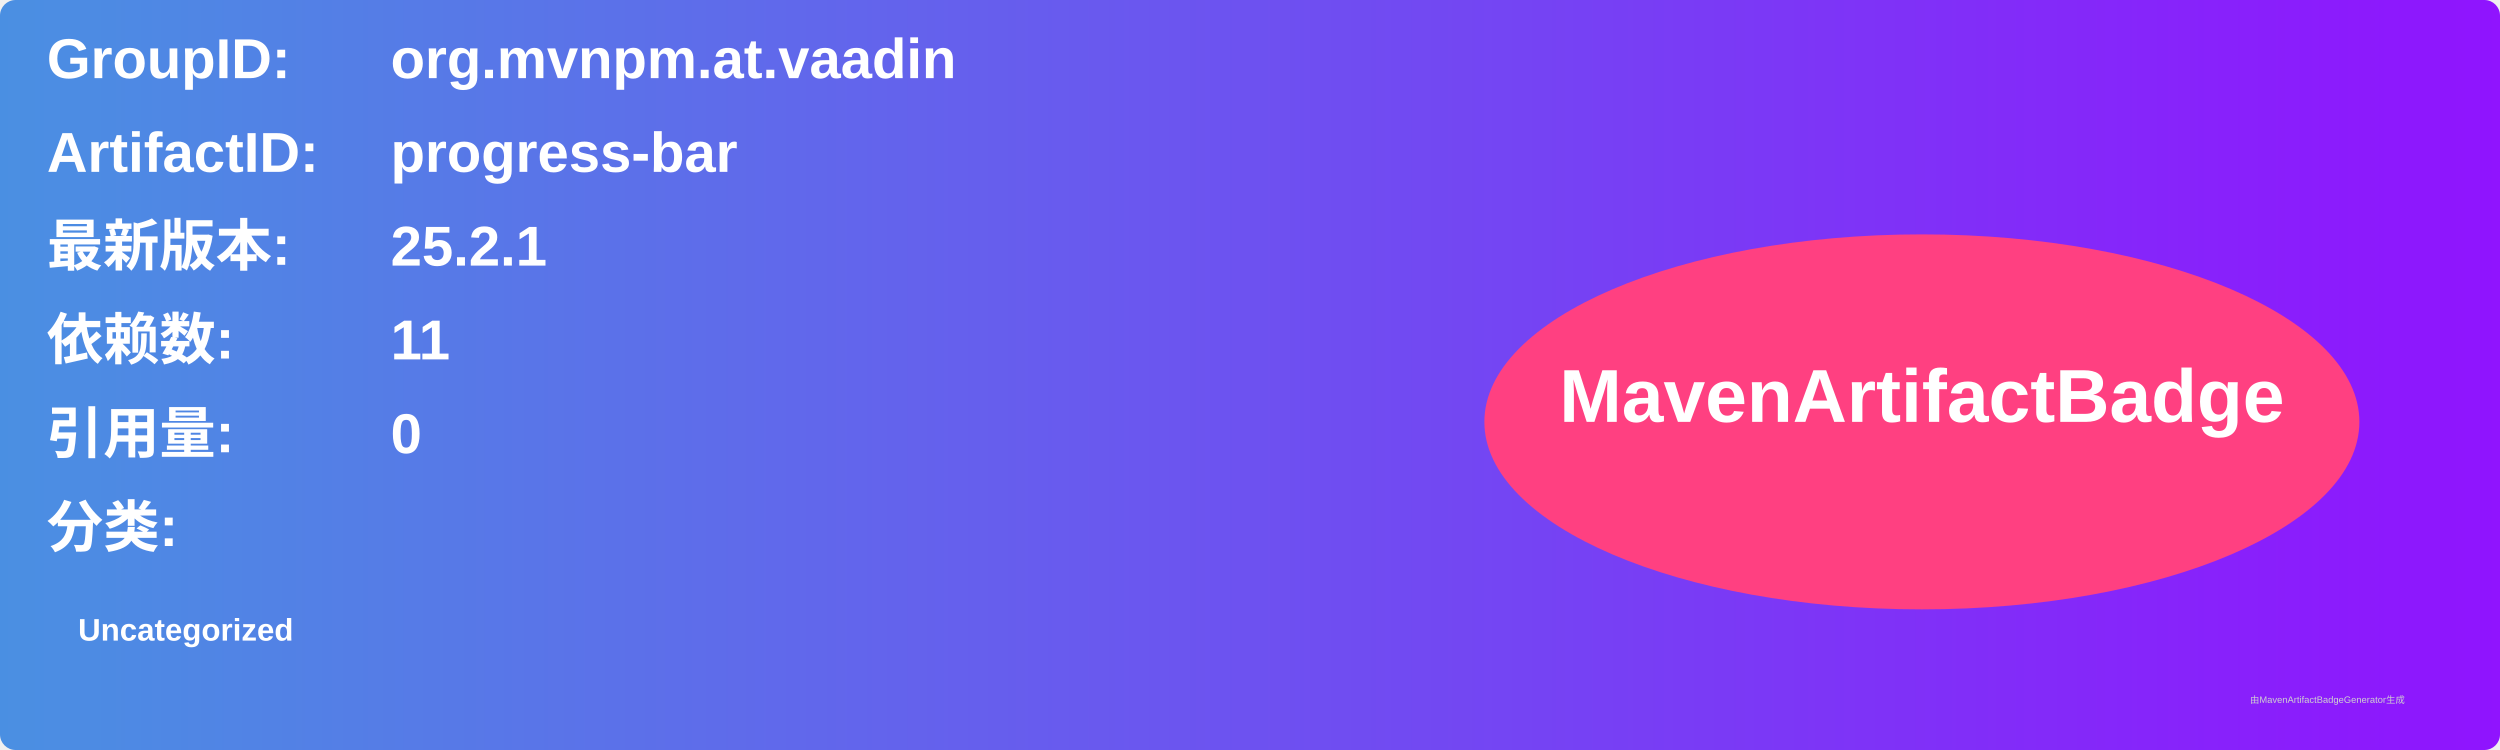
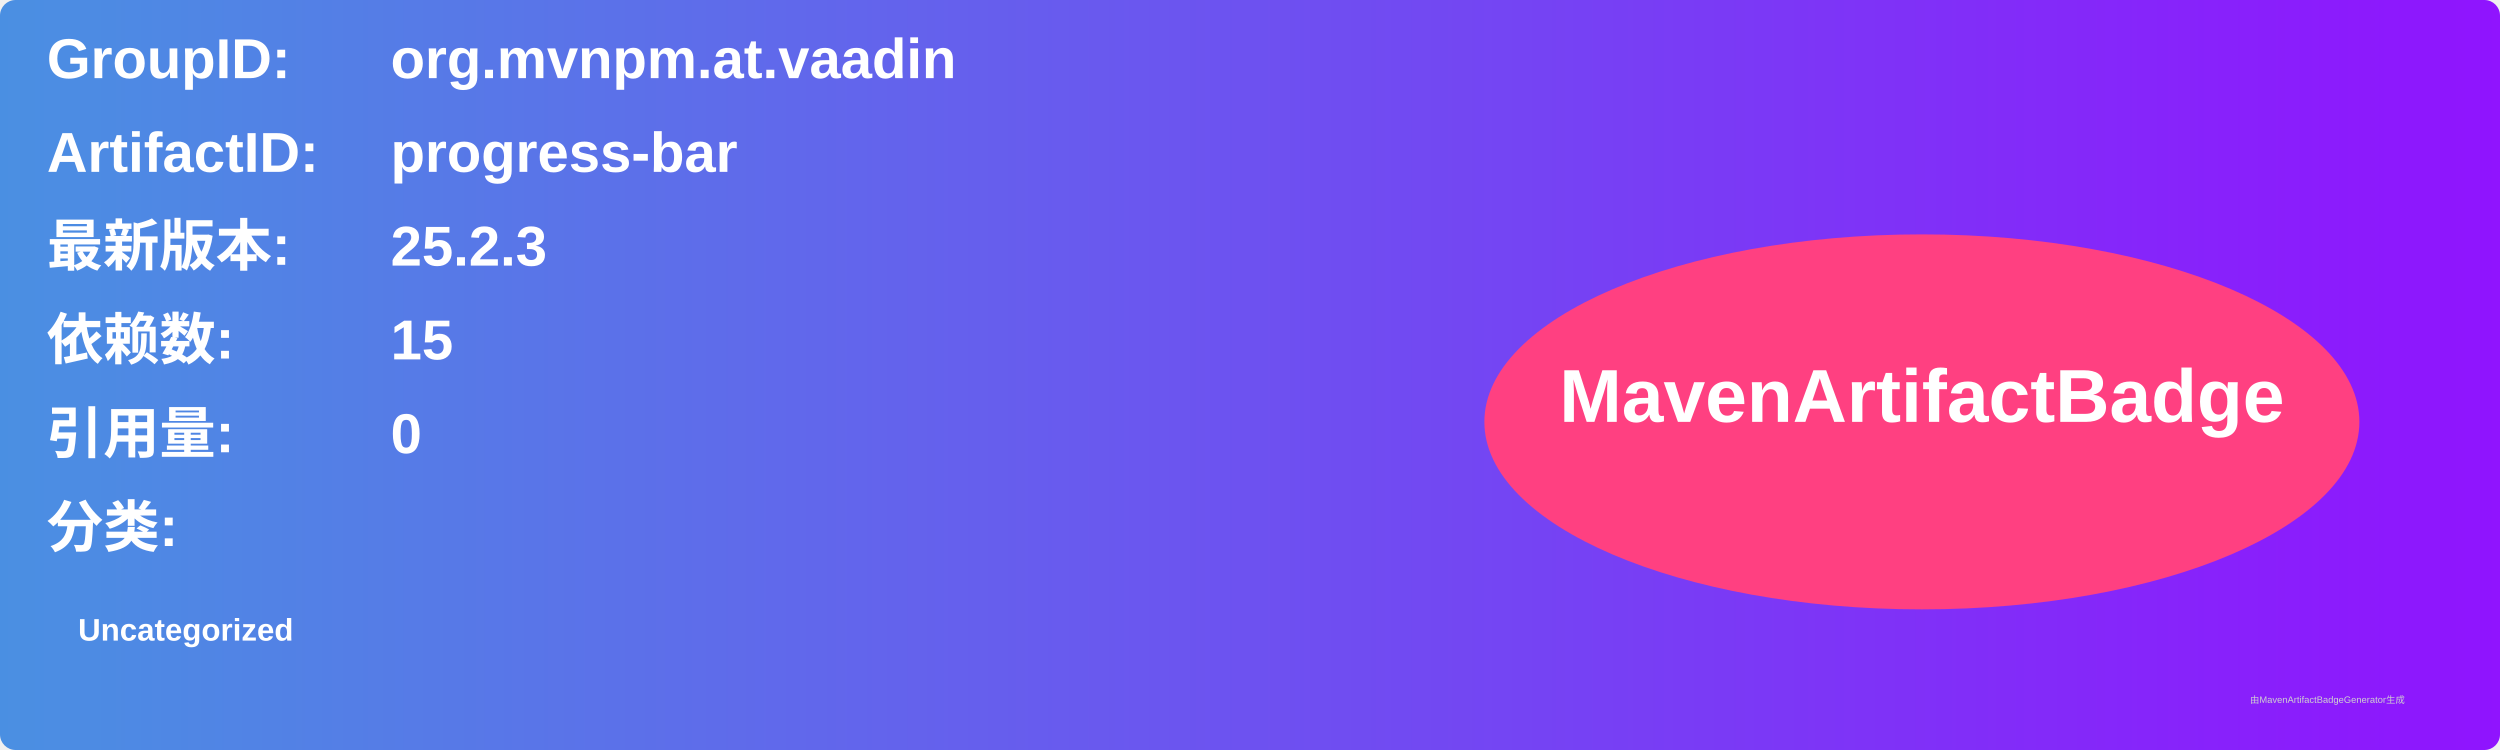
<svg xmlns="http://www.w3.org/2000/svg" width="800" height="240" viewBox="0 0 800 240">
  <linearGradient id="grad" x1="0%" y1="0%" x2="100%" y2="0%">
    <stop offset="0%" stop-color="#4a90e2" />
    <stop offset="100%" stop-color="#9013fe" />
  </linearGradient>
  <rect width="100%" height="100%" rx="5" ry="5" fill="url(#grad)" />
  <g transform="translate(15, 15)">
    <text x="0" y="10" font-family="Arial" font-size="18" fill="white" font-weight="bold" width="260">GroupID:</text>
    <text x="110" y="10" font-family="Arial" font-size="18" fill="white" font-weight="bold" width="460">org.mvnpm.at.vaadin</text>
    <text x="0" y="40" font-family="Arial" font-size="18" fill="white" font-weight="bold" width="260">ArtifactID:</text>
    <text x="110" y="40" font-family="Arial" font-size="18" fill="white" font-weight="bold" width="460">progress-bar</text>
    <text x="0" y="70" font-family="Arial" font-size="18" fill="white" font-weight="bold">最新版本:</text>
    <text x="110" y="70" font-family="Arial" font-size="18" fill="white" font-weight="bold">
-       <tspan font-weight="bold">25.2.1</tspan>
+       <tspan font-weight="bold">25.2.3</tspan>
    </text>
    <text x="0" y="100" font-family="Arial" font-size="18" fill="white" font-weight="bold">依赖数: </text>
    <text x="110" y="100" font-family="Arial" font-size="18" fill="white">
-       <tspan font-weight="bold">11</tspan>
+       <tspan font-weight="bold">15</tspan>
    </text>
    <text x="0" y="130" font-family="Arial" font-size="18" fill="white" font-weight="bold">引用量: </text>
    <text x="110" y="130" font-family="Arial" font-size="18" fill="white">
      <tspan font-weight="bold">0</tspan>
    </text>
    <text x="0" y="160" font-family="Arial" font-size="18" fill="white" font-weight="bold">分类:</text>
    <text x="10" y="190" font-family="Arial" font-size="10" fill="white">
      <tspan font-weight="bold">Uncategorized</tspan>
    </text>
    <ellipse cx="600" cy="120" rx="140" ry="60" fill="#ff4081" />
    <text x="600" y="120" text-anchor="middle" font-family="Arial" font-size="24" fill="white" font-weight="bold">MavenArtifactBadge</text>
  </g>
  <text x="720" y="225" font-family="Arial" font-size="3" fill="#d0d0d0">由MavenArtifactBadgeGenerator生成</text>
</svg>
